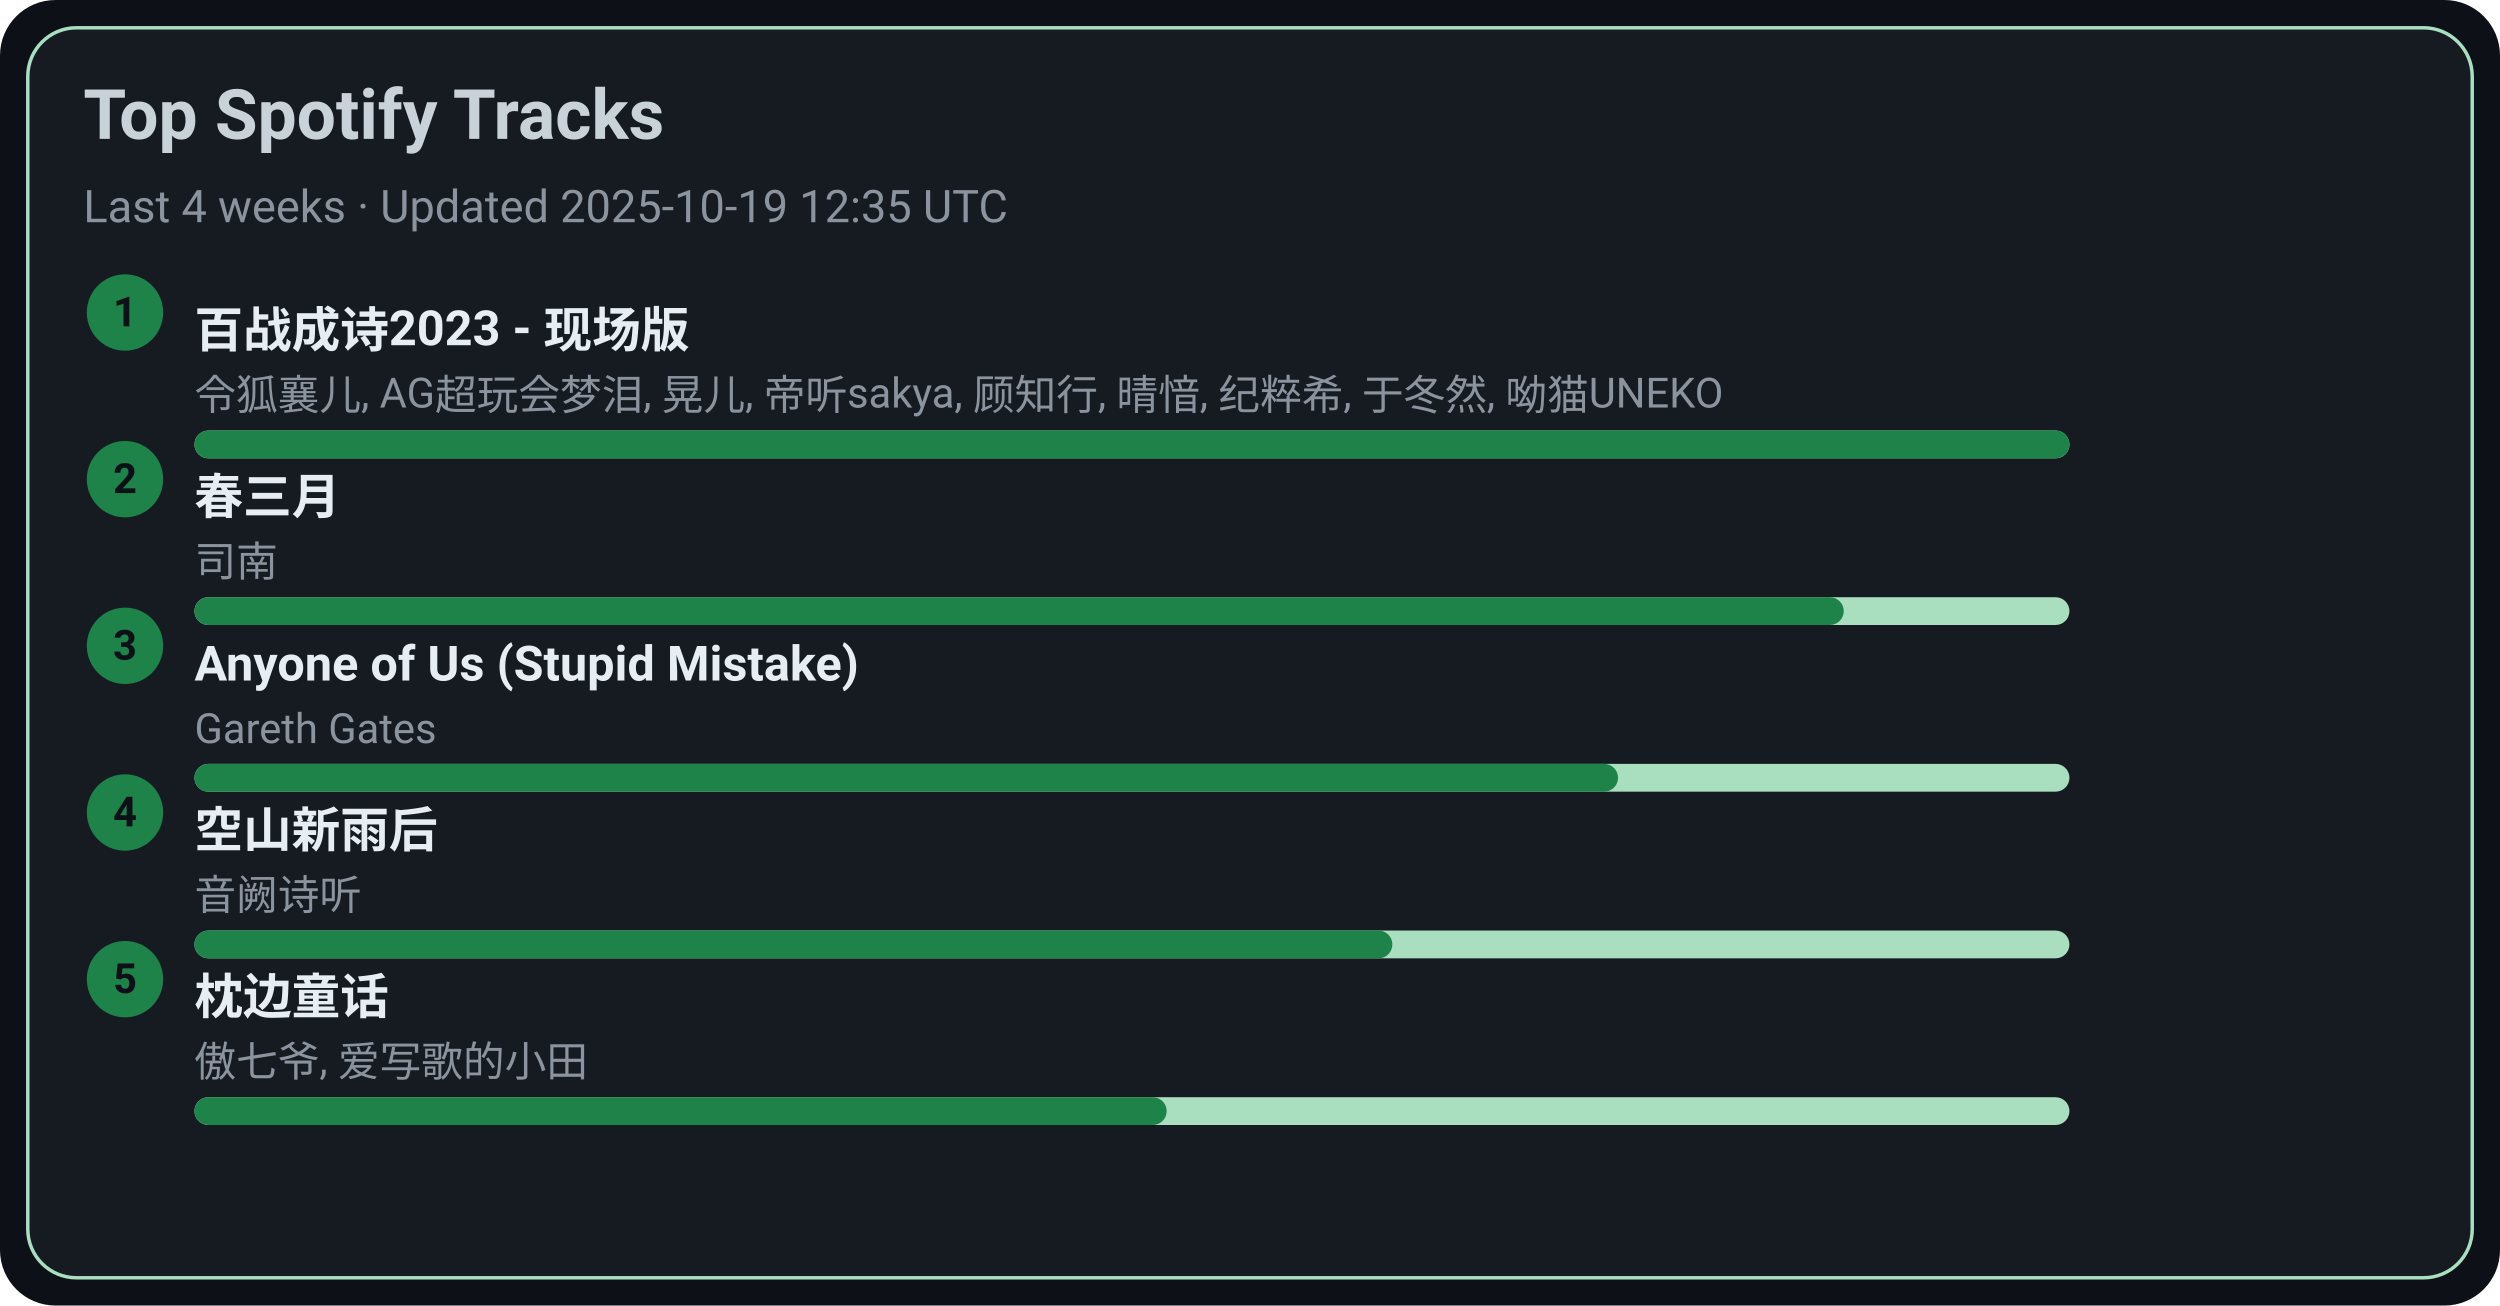
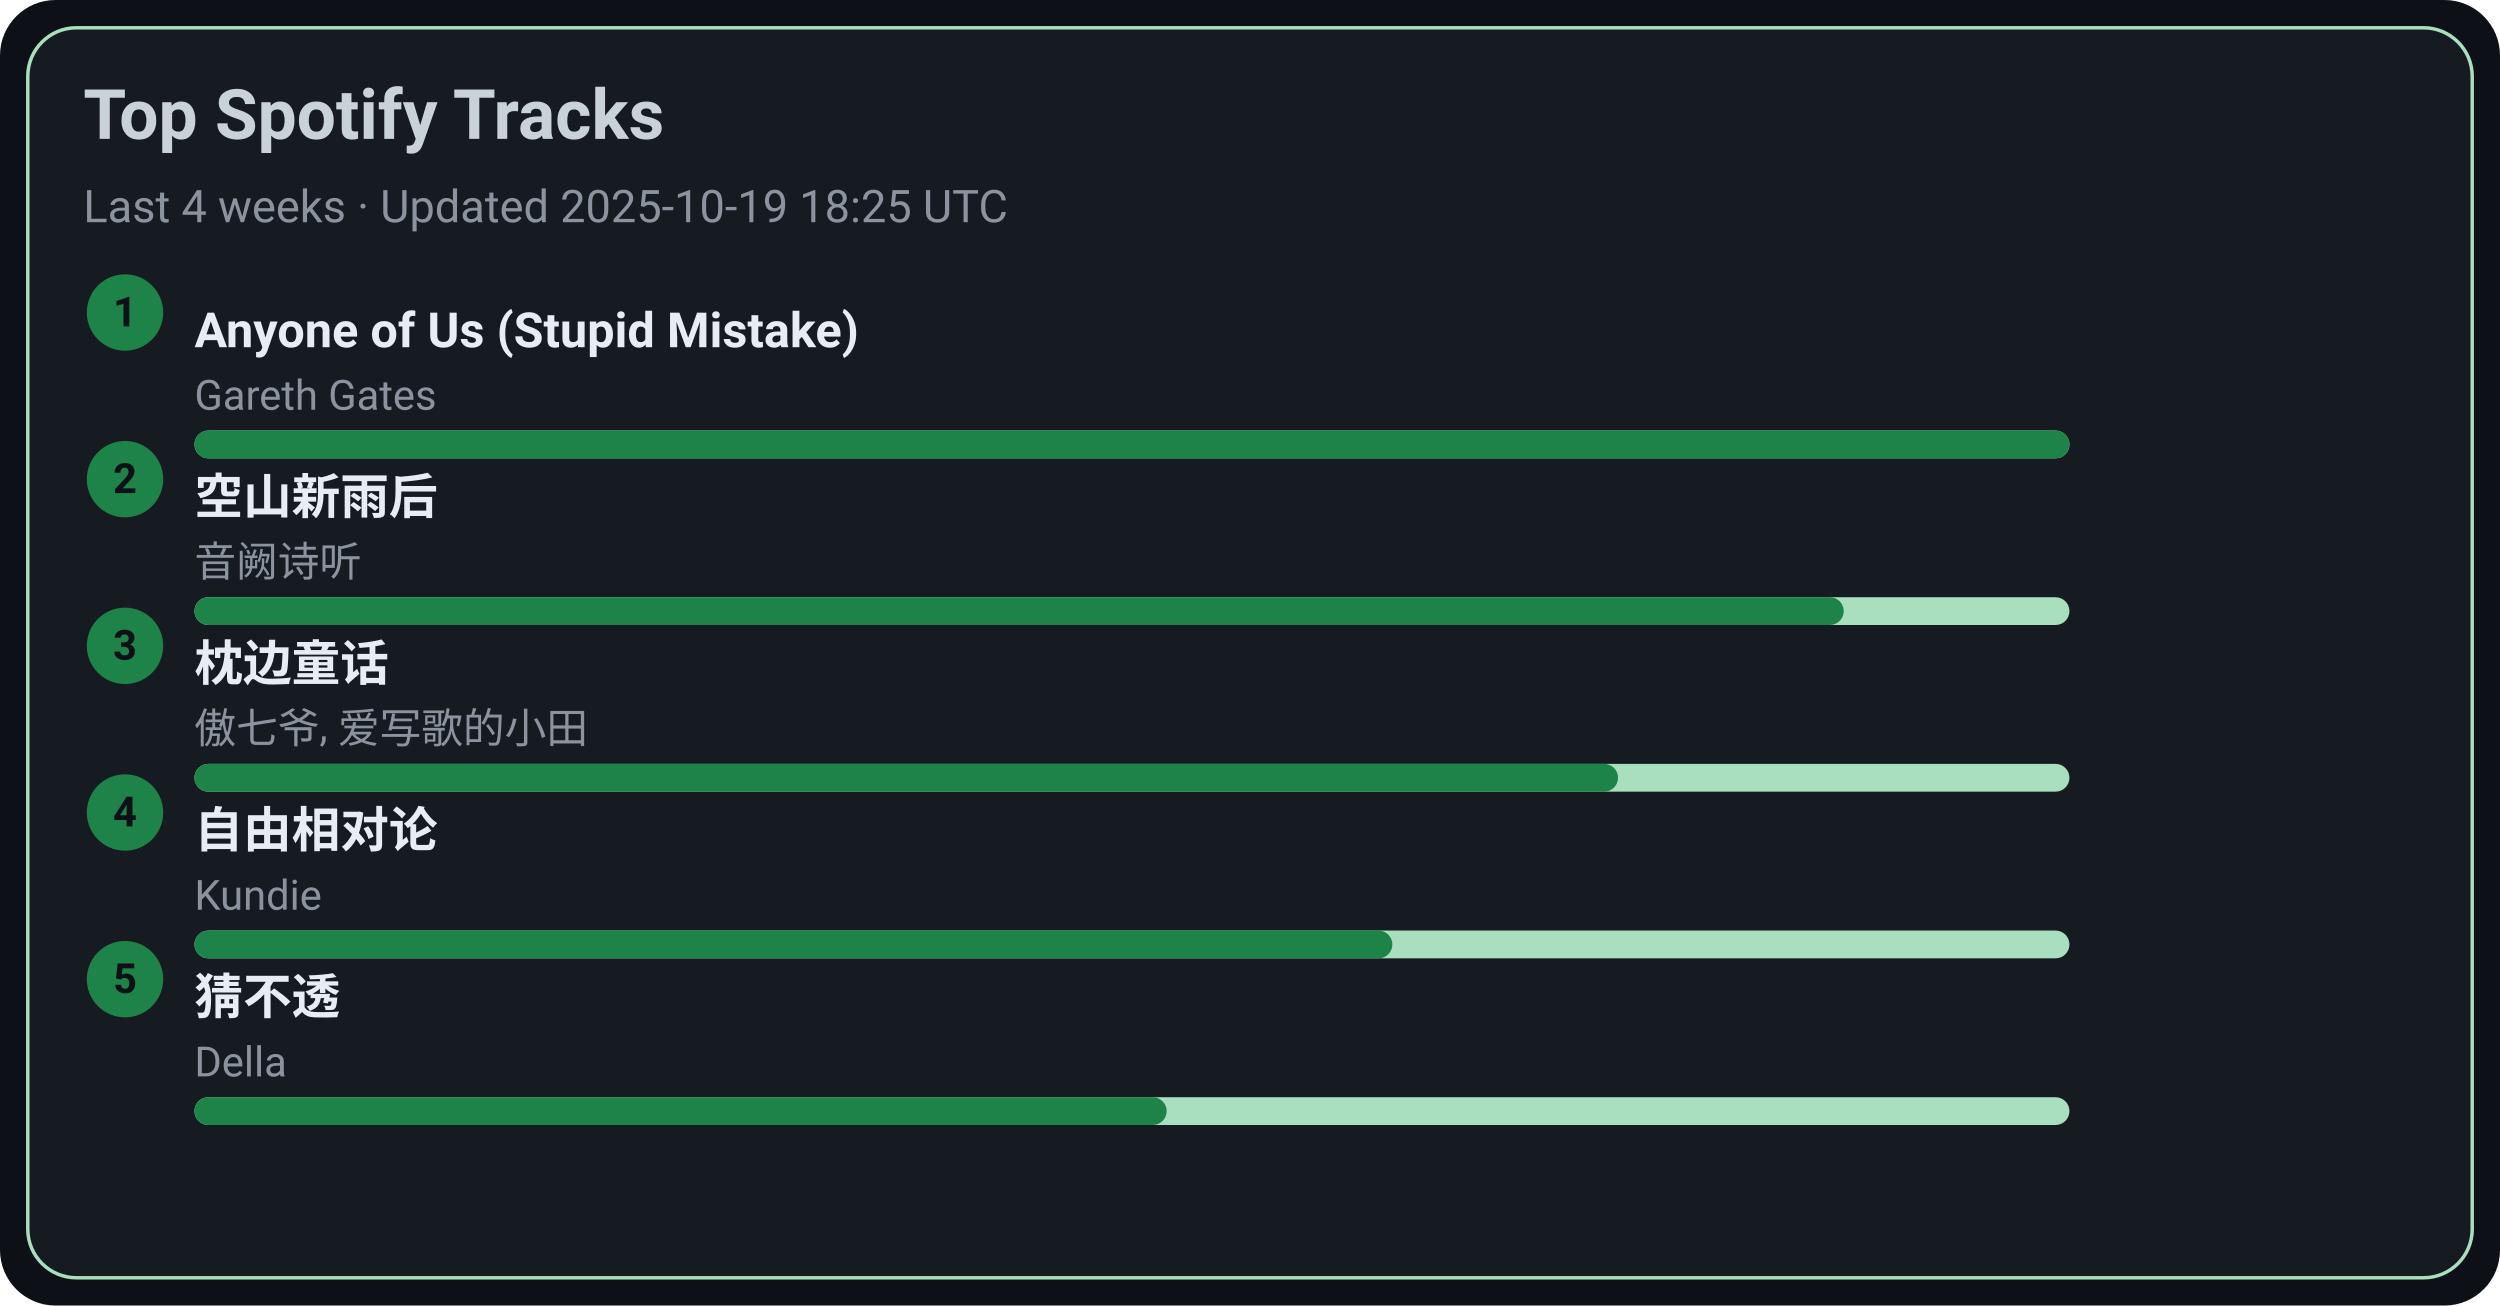
<svg xmlns="http://www.w3.org/2000/svg" width="720" height="376" viewBox="0 0 720 376">
  <style>text{font-family:-apple-system,BlinkMacSystemFont,Segoe UI,Roboto,Ubuntu,Helvetica Neue,Arial,Noto Sans,sans-serif}</style>
  <rect width="720" height="376" rx="16" fill="#0d1117" />
  <rect x="8" y="8" width="704" height="360" rx="14" fill="#161b22" stroke="#A9DFBF" />
  <text x="24" y="40" font-size="20" fill="#c9d1d9" font-weight="600">Top Spotify Tracks</text>
-   <text x="24" y="64" font-size="13" fill="#8b949e">Last 4 weeks · Updated 2025-10-19 12:35 UTC</text>
+   <text x="24" y="64" font-size="13" fill="#8b949e">Last 4 weeks · Updated 2025-10-19 18:25 UTC</text>
  <circle cx="36" cy="90" r="11" fill="#1D8348" />
  <text x="36" y="94" text-anchor="middle" font-size="12" fill="#0d1117" font-weight="700">1</text>
-   <a href="https://open.spotify.com/track/2gttnS8fWnDwziLFt2TLEi" target="_blank" rel="noopener noreferrer">
-     <text x="56" y="100" font-size="14" fill="#e6edf3" font-weight="600">百战成诗2023 - 现场版</text>
+   <a href="https://open.spotify.com/track/7KZo8AI9F3Vnn3FXEYBL9f" target="_blank" rel="noopener noreferrer">
+     <text x="56" y="100" font-size="14" fill="#e6edf3" font-weight="600">Anyone of Us (Stupid Mistake)</text>
  </a>
-   <text x="56" y="118" font-size="12" fill="#8b949e">令狐襄儿, AG超玩会梦泪, 晃儿, 帝听sakya, 顾知行, 晴愔, 纪粹希, 于冬然, 呦猫UNEKO</text>
+   <text x="56" y="118" font-size="12" fill="#8b949e">Gareth Gates</text>
  <rect x="56" y="124" width="540" height="8" rx="4" fill="#A9DFBF" />
  <rect x="56" y="124" width="540" height="8" rx="4" fill="#1D8348" />
  <circle cx="36" cy="138" r="11" fill="#1D8348" />
  <text x="36" y="142" text-anchor="middle" font-size="12" fill="#0d1117" font-weight="700">2</text>
-   <a href="https://open.spotify.com/track/5A9BOP4WTk2UayDlMb8w98" target="_blank" rel="noopener noreferrer">
-     <text x="56" y="148" font-size="14" fill="#e6edf3" font-weight="600">春三月</text>
+   <a href="https://open.spotify.com/track/7c1D58U8AIVOGlYzh5U6sk" target="_blank" rel="noopener noreferrer">
+     <text x="56" y="148" font-size="14" fill="#e6edf3" font-weight="600">空山新雨后</text>
  </a>
-   <text x="56" y="166" font-size="12" fill="#8b949e">司南</text>
+   <text x="56" y="166" font-size="12" fill="#8b949e">音阙诗听</text>
  <rect x="56" y="172" width="540" height="8" rx="4" fill="#A9DFBF" />
  <rect x="56" y="172" width="475" height="8" rx="4" fill="#1D8348" />
  <circle cx="36" cy="186" r="11" fill="#1D8348" />
  <text x="36" y="190" text-anchor="middle" font-size="12" fill="#0d1117" font-weight="700">3</text>
-   <a href="https://open.spotify.com/track/7KZo8AI9F3Vnn3FXEYBL9f" target="_blank" rel="noopener noreferrer">
-     <text x="56" y="196" font-size="14" fill="#e6edf3" font-weight="600">Anyone of Us (Stupid Mistake)</text>
+   <a href="https://open.spotify.com/track/3I8tlHNA9NM8dL0B23xGIY" target="_blank" rel="noopener noreferrer">
+     <text x="56" y="196" font-size="14" fill="#e6edf3" font-weight="600">枕边童话</text>
  </a>
-   <text x="56" y="214" font-size="12" fill="#8b949e">Gareth Gates</text>
+   <text x="56" y="214" font-size="12" fill="#8b949e">傲七爷, 爱写歌的小田</text>
  <rect x="56" y="220" width="540" height="8" rx="4" fill="#A9DFBF" />
  <rect x="56" y="220" width="410" height="8" rx="4" fill="#1D8348" />
  <circle cx="36" cy="234" r="11" fill="#1D8348" />
  <text x="36" y="238" text-anchor="middle" font-size="12" fill="#0d1117" font-weight="700">4</text>
-   <a href="https://open.spotify.com/track/7c1D58U8AIVOGlYzh5U6sk" target="_blank" rel="noopener noreferrer">
-     <text x="56" y="244" font-size="14" fill="#e6edf3" font-weight="600">空山新雨后</text>
+   <a href="https://open.spotify.com/track/1np2B0M4TkyE1xgpjG4dJn" target="_blank" rel="noopener noreferrer">
+     <text x="56" y="244" font-size="14" fill="#e6edf3" font-weight="600">自由相对论</text>
  </a>
-   <text x="56" y="262" font-size="12" fill="#8b949e">音阙诗听</text>
+   <text x="56" y="262" font-size="12" fill="#8b949e">Kundie</text>
  <rect x="56" y="268" width="540" height="8" rx="4" fill="#A9DFBF" />
  <rect x="56" y="268" width="345" height="8" rx="4" fill="#1D8348" />
  <circle cx="36" cy="282" r="11" fill="#1D8348" />
  <text x="36" y="286" text-anchor="middle" font-size="12" fill="#0d1117" font-weight="700">5</text>
-   <a href="https://open.spotify.com/track/3I8tlHNA9NM8dL0B23xGIY" target="_blank" rel="noopener noreferrer">
-     <text x="56" y="292" font-size="14" fill="#e6edf3" font-weight="600">枕边童话</text>
+   <a href="https://open.spotify.com/track/5FGzM47D9MUa0y7qb2D0Ix" target="_blank" rel="noopener noreferrer">
+     <text x="56" y="292" font-size="14" fill="#e6edf3" font-weight="600">猜不透</text>
  </a>
-   <text x="56" y="310" font-size="12" fill="#8b949e">傲七爷, 爱写歌的小田</text>
+   <text x="56" y="310" font-size="12" fill="#8b949e">Della</text>
  <rect x="56" y="316" width="540" height="8" rx="4" fill="#A9DFBF" />
  <rect x="56" y="316" width="280" height="8" rx="4" fill="#1D8348" />
</svg>
